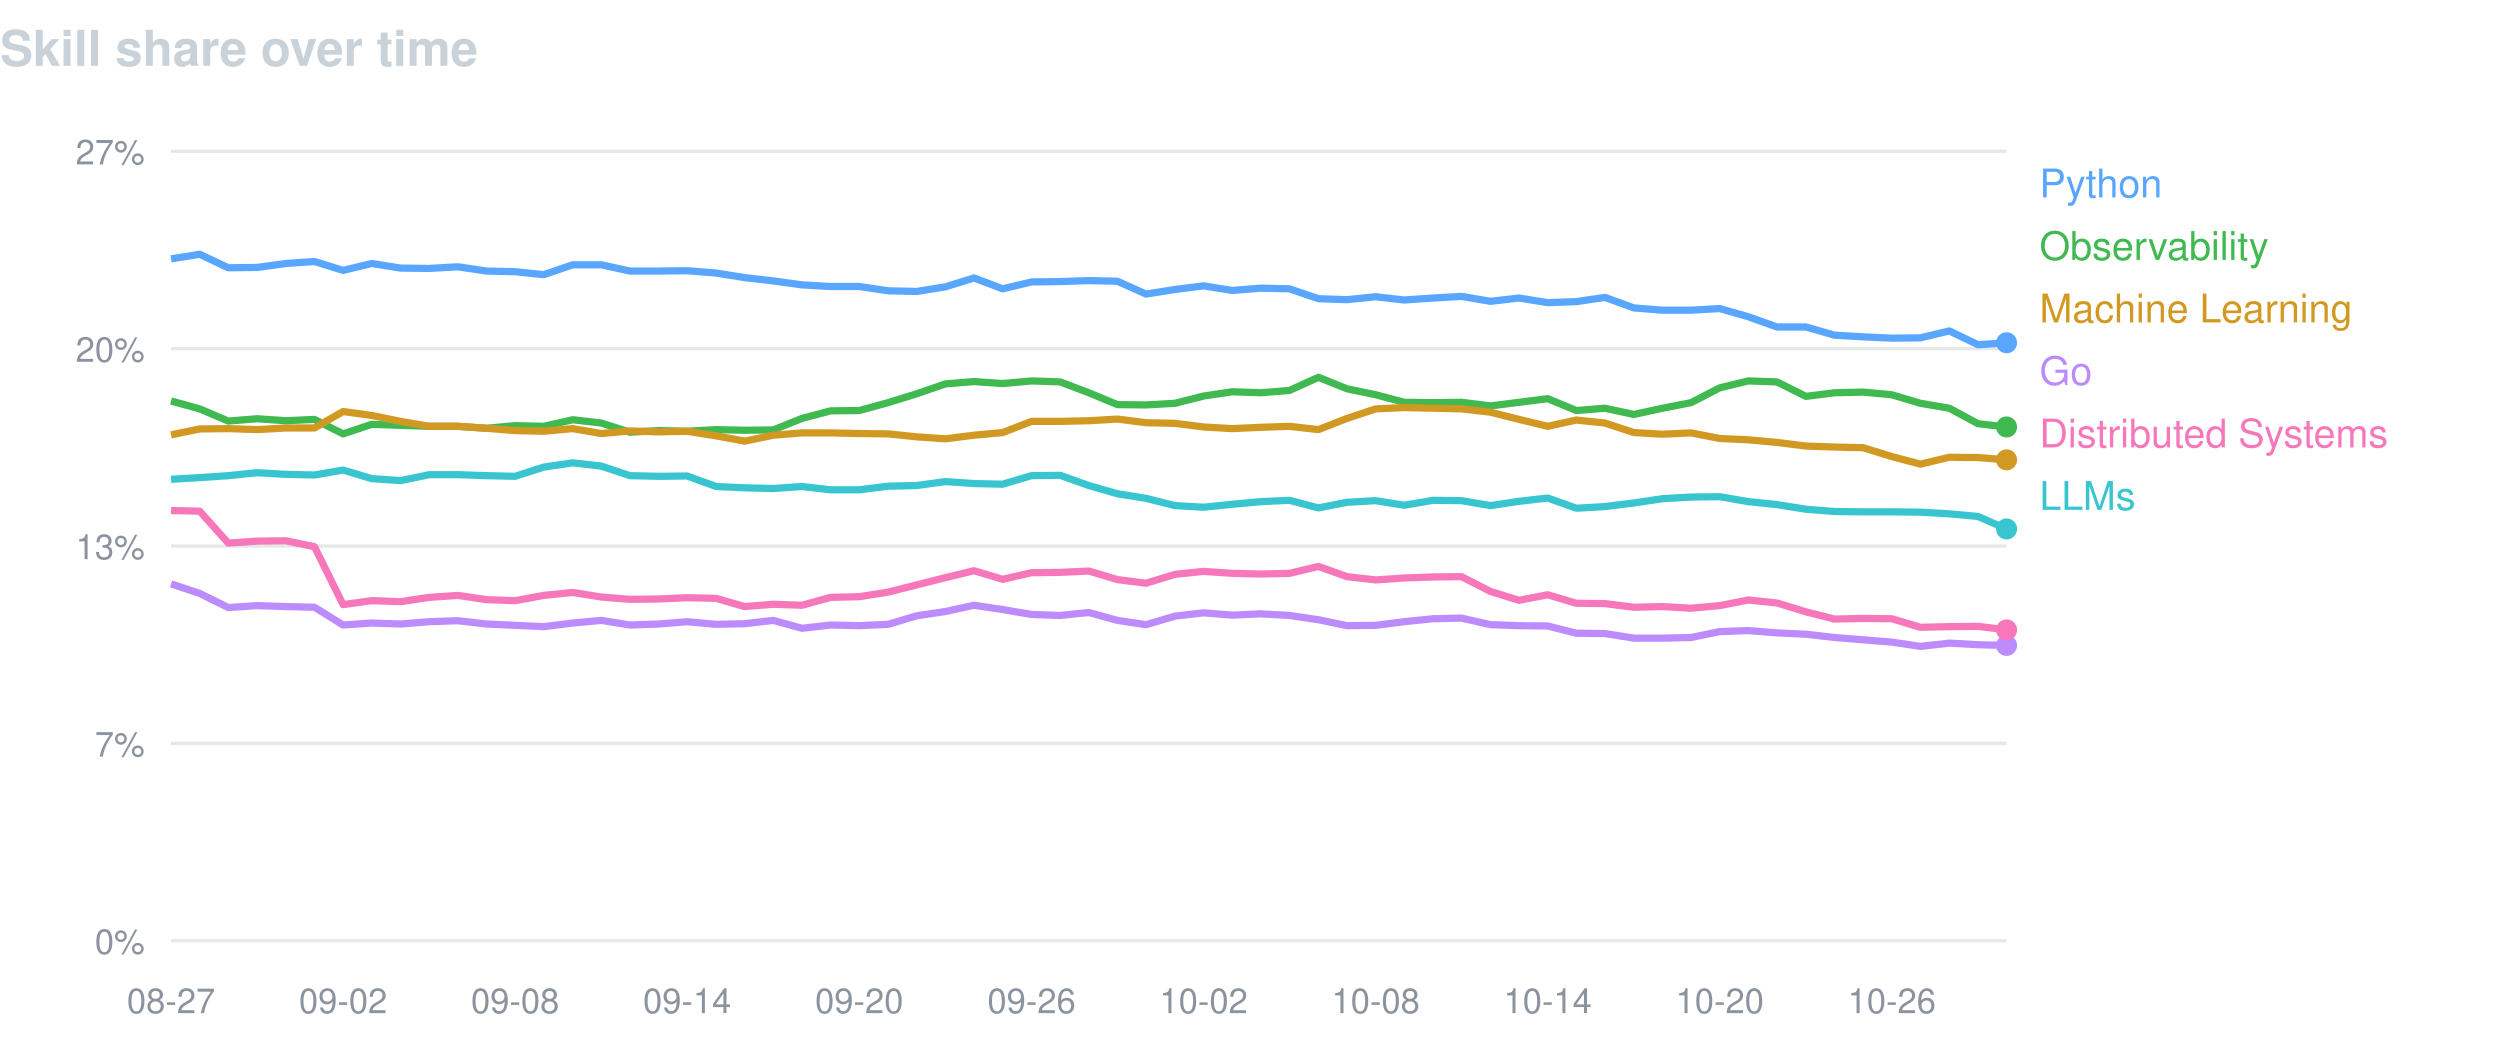
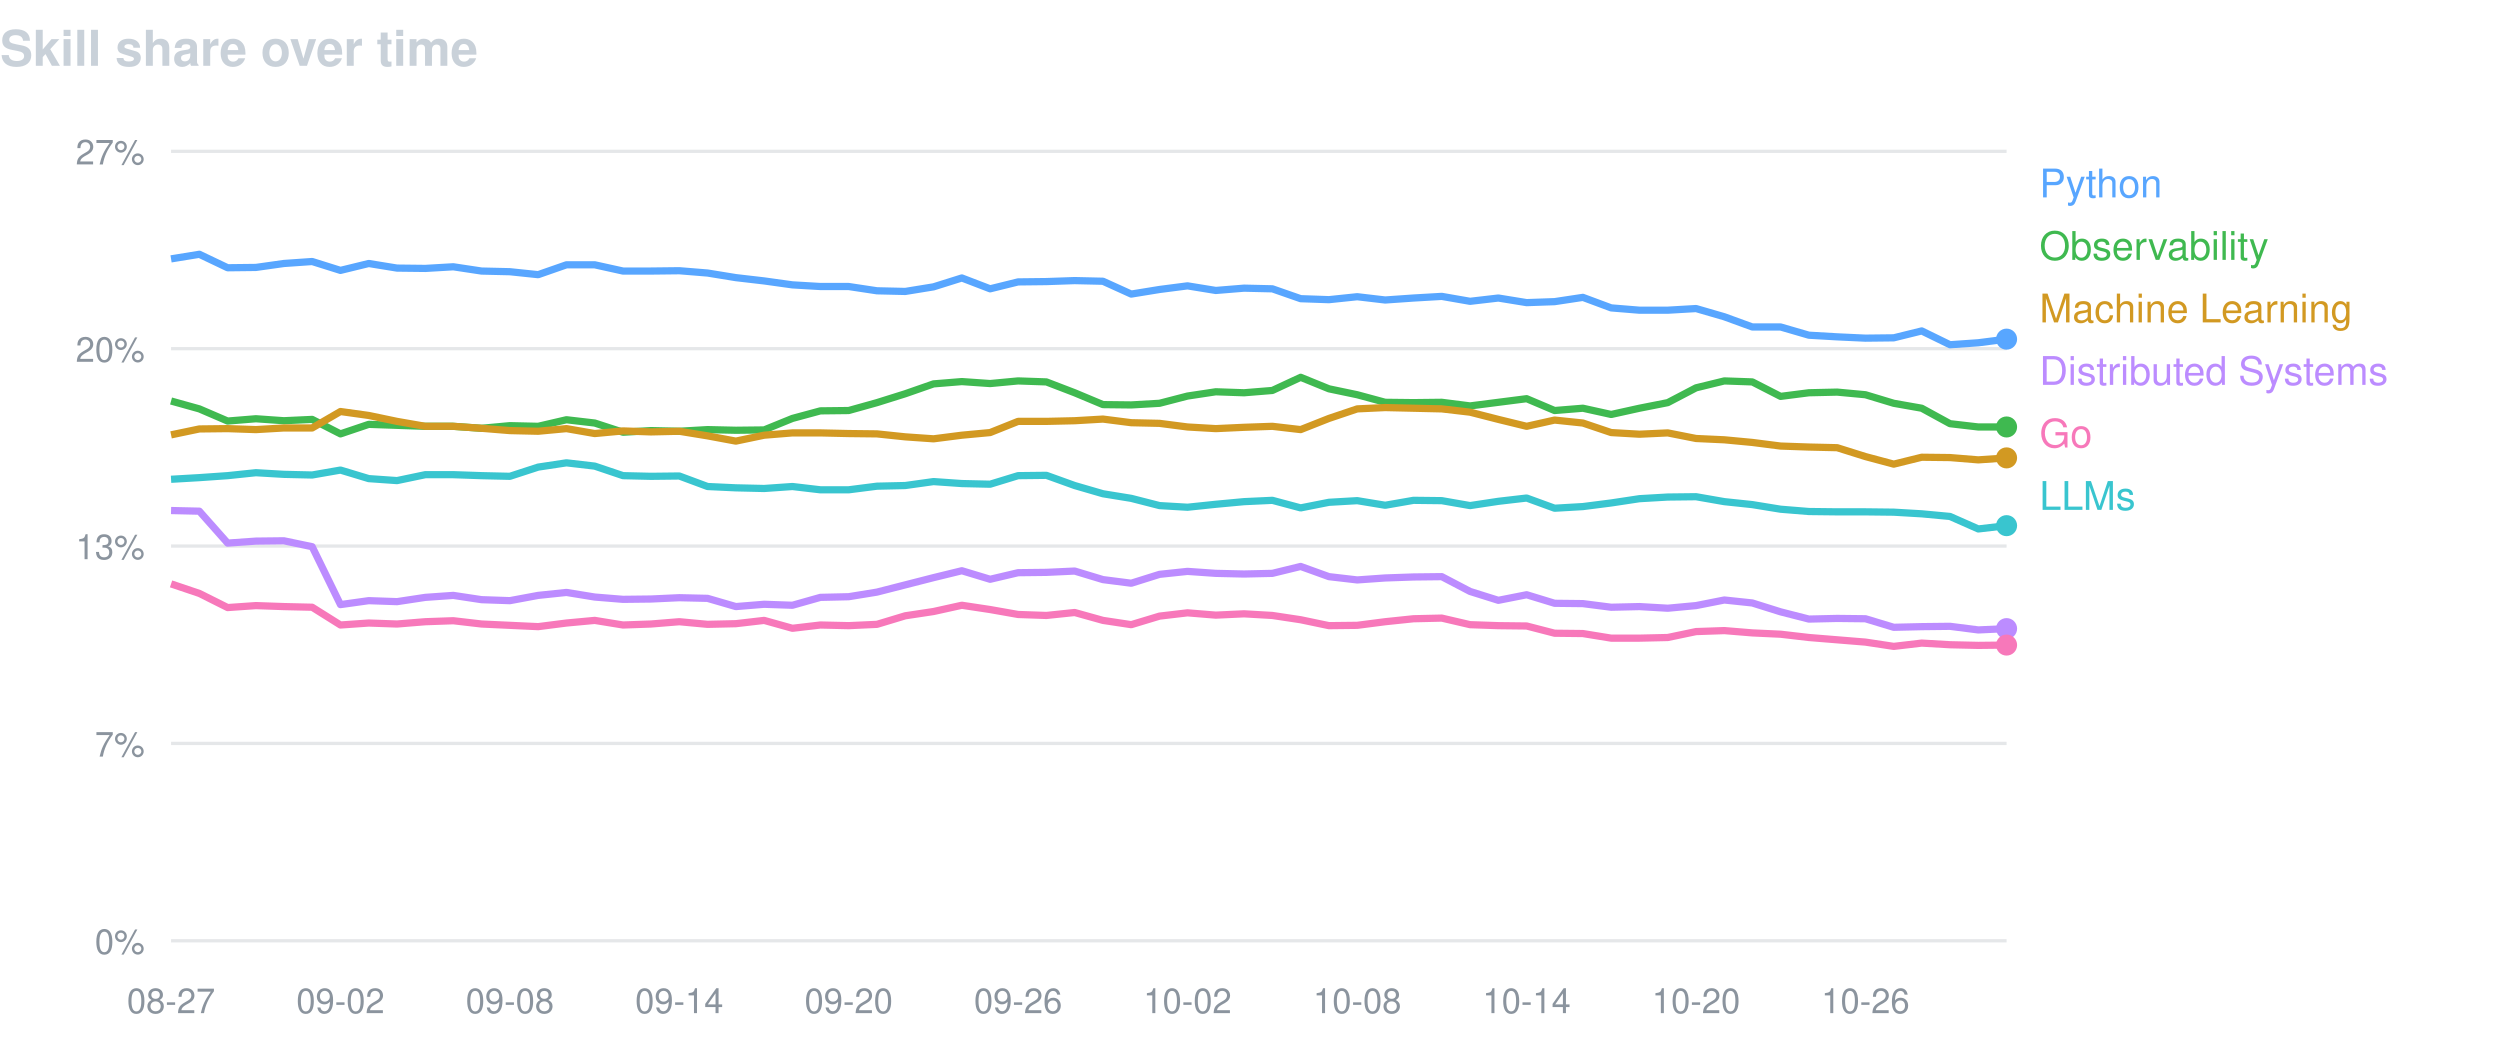
<svg xmlns="http://www.w3.org/2000/svg" width="760" height="320" viewBox="0 0 760 320" font-family="-apple-system,BlinkMacSystemFont,Segoe UI,Helvetica,Arial,sans-serif">
  <text x="0" y="20" fill="#c9d1d9" font-size="15" font-weight="600">Skill share over time</text>
  <line x1="52" y1="46.0" x2="610" y2="46.0" stroke="#8b949e" stroke-opacity="0.22" />
  <text x="44" y="50.0" fill="#8b949e" font-size="10.5" text-anchor="end">27%</text>
  <line x1="52" y1="106.0" x2="610" y2="106.0" stroke="#8b949e" stroke-opacity="0.22" />
  <text x="44" y="110.0" fill="#8b949e" font-size="10.5" text-anchor="end">20%</text>
  <line x1="52" y1="166.0" x2="610" y2="166.0" stroke="#8b949e" stroke-opacity="0.22" />
  <text x="44" y="170.0" fill="#8b949e" font-size="10.5" text-anchor="end">13%</text>
  <line x1="52" y1="226.0" x2="610" y2="226.0" stroke="#8b949e" stroke-opacity="0.22" />
  <text x="44" y="230.0" fill="#8b949e" font-size="10.5" text-anchor="end">7%</text>
  <line x1="52" y1="286.0" x2="610" y2="286.0" stroke="#8b949e" stroke-opacity="0.22" />
  <text x="44" y="290.0" fill="#8b949e" font-size="10.5" text-anchor="end">0%</text>
  <text x="52.0" y="308" fill="#8b949e" font-size="10.5" text-anchor="middle">08-27</text>
-   <text x="104.3" y="308" fill="#8b949e" font-size="10.5" text-anchor="middle">09-02</text>
-   <text x="156.6" y="308" fill="#8b949e" font-size="10.5" text-anchor="middle">09-08</text>
-   <text x="208.9" y="308" fill="#8b949e" font-size="10.5" text-anchor="middle">09-14</text>
-   <text x="261.2" y="308" fill="#8b949e" font-size="10.5" text-anchor="middle">09-20</text>
-   <text x="313.6" y="308" fill="#8b949e" font-size="10.5" text-anchor="middle">09-26</text>
-   <text x="365.9" y="308" fill="#8b949e" font-size="10.5" text-anchor="middle">10-02</text>
-   <text x="418.2" y="308" fill="#8b949e" font-size="10.5" text-anchor="middle">10-08</text>
-   <text x="470.5" y="308" fill="#8b949e" font-size="10.5" text-anchor="middle">10-14</text>
-   <text x="522.8" y="308" fill="#8b949e" font-size="10.5" text-anchor="middle">10-20</text>
-   <text x="575.1" y="308" fill="#8b949e" font-size="10.5" text-anchor="middle">10-26</text>
-   <path d="M52.0,78.7 L60.7,77.3 L69.4,81.4 L78.2,81.3 L86.9,80.1 L95.6,79.5 L104.3,82.2 L113.0,80.1 L121.8,81.5 L130.5,81.6 L139.2,81.1 L147.9,82.4 L156.6,82.6 L165.3,83.5 L174.1,80.5 L182.8,80.5 L191.5,82.4 L200.2,82.4 L208.9,82.3 L217.7,83.0 L226.4,84.4 L235.1,85.4 L243.8,86.6 L252.5,87.1 L261.2,87.1 L270.0,88.4 L278.7,88.6 L287.4,87.2 L296.1,84.5 L304.8,87.8 L313.6,85.7 L322.3,85.6 L331.0,85.3 L339.7,85.5 L348.4,89.4 L357.2,88.0 L365.9,86.9 L374.6,88.3 L383.3,87.6 L392.0,87.8 L400.8,90.8 L409.5,91.1 L418.2,90.2 L426.9,91.2 L435.6,90.6 L444.3,90.1 L453.1,91.6 L461.8,90.6 L470.5,92.0 L479.2,91.7 L487.9,90.4 L496.7,93.6 L505.4,94.3 L514.1,94.3 L522.8,93.8 L531.5,96.3 L540.2,99.4 L549.0,99.4 L557.7,101.9 L566.4,102.4 L575.1,102.8 L583.8,102.7 L592.6,100.6 L601.3,104.8 L610.0,104.2" fill="none" stroke="#58a6ff" stroke-width="2.2" stroke-linejoin="round" />
-   <circle cx="610.0" cy="104.2" r="3.2" fill="#58a6ff" />
+   <text x="103.5" y="308" fill="#8b949e" font-size="10.5" text-anchor="middle">09-02</text>
+   <text x="155.0" y="308" fill="#8b949e" font-size="10.5" text-anchor="middle">09-08</text>
+   <text x="206.5" y="308" fill="#8b949e" font-size="10.5" text-anchor="middle">09-14</text>
+   <text x="258.0" y="308" fill="#8b949e" font-size="10.5" text-anchor="middle">09-20</text>
+   <text x="309.5" y="308" fill="#8b949e" font-size="10.5" text-anchor="middle">09-26</text>
+   <text x="361.0" y="308" fill="#8b949e" font-size="10.5" text-anchor="middle">10-02</text>
+   <text x="412.6" y="308" fill="#8b949e" font-size="10.5" text-anchor="middle">10-08</text>
+   <text x="464.1" y="308" fill="#8b949e" font-size="10.5" text-anchor="middle">10-14</text>
+   <text x="515.6" y="308" fill="#8b949e" font-size="10.5" text-anchor="middle">10-20</text>
+   <text x="567.1" y="308" fill="#8b949e" font-size="10.5" text-anchor="middle">10-26</text>
+   <path d="M52.0,78.7 L60.6,77.3 L69.2,81.4 L77.8,81.3 L86.3,80.1 L94.9,79.5 L103.5,82.2 L112.1,80.1 L120.7,81.5 L129.3,81.6 L137.8,81.1 L146.4,82.4 L155.0,82.6 L163.6,83.5 L172.2,80.5 L180.8,80.5 L189.4,82.4 L197.9,82.4 L206.5,82.3 L215.1,83.0 L223.7,84.4 L232.3,85.4 L240.9,86.6 L249.4,87.1 L258.0,87.1 L266.6,88.4 L275.2,88.6 L283.8,87.2 L292.4,84.5 L301.0,87.8 L309.5,85.7 L318.1,85.6 L326.7,85.3 L335.3,85.5 L343.9,89.4 L352.5,88.0 L361.0,86.9 L369.6,88.3 L378.2,87.6 L386.8,87.8 L395.4,90.8 L404.0,91.1 L412.6,90.2 L421.1,91.2 L429.7,90.6 L438.3,90.1 L446.9,91.6 L455.5,90.6 L464.1,92.0 L472.6,91.7 L481.2,90.4 L489.8,93.6 L498.4,94.3 L507.0,94.3 L515.6,93.8 L524.2,96.3 L532.7,99.4 L541.3,99.4 L549.9,101.9 L558.5,102.4 L567.1,102.8 L575.7,102.7 L584.2,100.6 L592.8,104.8 L601.4,104.2 L610.0,103.1" fill="none" stroke="#58a6ff" stroke-width="2.2" stroke-linejoin="round" />
+   <circle cx="610.0" cy="103.1" r="3.2" fill="#58a6ff" />
  <text x="620" y="60" fill="#58a6ff" font-size="12">Python</text>
-   <path d="M52.0,121.9 L60.7,124.3 L69.4,128.0 L78.2,127.3 L86.9,127.9 L95.6,127.5 L104.3,131.9 L113.0,129.0 L121.8,129.3 L130.5,129.6 L139.2,129.6 L147.9,130.2 L156.6,129.4 L165.3,129.6 L174.1,127.6 L182.8,128.6 L191.5,131.4 L200.2,130.9 L208.9,131.1 L217.7,130.6 L226.4,130.8 L235.1,130.7 L243.8,127.2 L252.5,124.9 L261.2,124.8 L270.0,122.4 L278.7,119.7 L287.4,116.7 L296.1,116.0 L304.8,116.6 L313.6,115.8 L322.3,116.1 L331.0,119.4 L339.7,123.0 L348.4,123.1 L357.2,122.6 L365.9,120.4 L374.6,119.1 L383.3,119.4 L392.0,118.7 L400.8,114.7 L409.5,118.2 L418.2,120.0 L426.9,122.3 L435.6,122.4 L444.3,122.3 L453.1,123.4 L461.8,122.3 L470.5,121.2 L479.2,124.8 L487.9,124.1 L496.7,126.0 L505.4,124.1 L514.1,122.4 L522.8,117.9 L531.5,115.8 L540.2,116.1 L549.0,120.5 L557.7,119.4 L566.4,119.2 L575.1,120.0 L583.8,122.6 L592.6,124.1 L601.3,128.8 L610.0,129.8" fill="none" stroke="#3fb950" stroke-width="2.2" stroke-linejoin="round" />
+   <path d="M52.0,121.9 L60.6,124.3 L69.2,128.0 L77.8,127.3 L86.3,127.9 L94.9,127.5 L103.5,131.9 L112.1,129.0 L120.7,129.3 L129.3,129.6 L137.8,129.6 L146.4,130.2 L155.0,129.4 L163.6,129.6 L172.2,127.6 L180.8,128.6 L189.4,131.4 L197.9,130.9 L206.5,131.1 L215.1,130.6 L223.7,130.8 L232.3,130.7 L240.9,127.2 L249.4,124.9 L258.0,124.8 L266.6,122.4 L275.2,119.7 L283.8,116.7 L292.4,116.0 L301.0,116.6 L309.5,115.8 L318.1,116.1 L326.7,119.4 L335.3,123.0 L343.9,123.1 L352.5,122.6 L361.0,120.4 L369.6,119.1 L378.2,119.4 L386.8,118.7 L395.4,114.7 L404.0,118.2 L412.6,120.0 L421.1,122.3 L429.7,122.4 L438.3,122.3 L446.9,123.4 L455.5,122.3 L464.1,121.2 L472.6,124.8 L481.2,124.1 L489.8,126.0 L498.4,124.1 L507.0,122.4 L515.6,117.9 L524.2,115.8 L532.7,116.1 L541.3,120.5 L549.9,119.4 L558.5,119.2 L567.1,120.0 L575.7,122.6 L584.2,124.1 L592.8,128.8 L601.4,129.8 L610.0,129.8" fill="none" stroke="#3fb950" stroke-width="2.2" stroke-linejoin="round" />
  <circle cx="610.0" cy="129.8" r="3.2" fill="#3fb950" />
  <text x="620" y="79" fill="#3fb950" font-size="12">Observability</text>
-   <path d="M52.0,132.2 L60.7,130.4 L69.4,130.3 L78.2,130.6 L86.9,130.1 L95.6,130.1 L104.3,125.1 L113.0,126.3 L121.8,128.1 L130.5,129.6 L139.2,129.6 L147.9,130.2 L156.6,130.9 L165.3,131.1 L174.1,130.3 L182.8,131.8 L191.5,131.0 L200.2,131.3 L208.9,131.1 L217.7,132.5 L226.4,134.1 L235.1,132.3 L243.8,131.6 L252.5,131.6 L261.2,131.8 L270.0,131.9 L278.7,132.8 L287.4,133.4 L296.1,132.3 L304.8,131.5 L313.6,128.1 L322.3,128.1 L331.0,127.9 L339.7,127.4 L348.4,128.5 L357.2,128.7 L365.9,129.8 L374.6,130.3 L383.3,129.9 L392.0,129.6 L400.8,130.6 L409.5,127.2 L418.2,124.3 L426.9,123.9 L435.6,124.1 L444.3,124.3 L453.1,125.3 L461.8,127.5 L470.5,129.6 L479.2,127.7 L487.9,128.6 L496.7,131.5 L505.4,132.0 L514.1,131.6 L522.8,133.3 L531.5,133.7 L540.2,134.5 L549.0,135.6 L557.7,135.9 L566.4,136.1 L575.1,138.8 L583.8,141.1 L592.6,139.0 L601.3,139.1 L610.0,139.8" fill="none" stroke="#d29922" stroke-width="2.2" stroke-linejoin="round" />
-   <circle cx="610.0" cy="139.8" r="3.2" fill="#d29922" />
+   <path d="M52.0,132.2 L60.6,130.4 L69.2,130.3 L77.8,130.6 L86.3,130.1 L94.9,130.1 L103.5,125.1 L112.1,126.3 L120.7,128.1 L129.3,129.6 L137.8,129.6 L146.4,130.2 L155.0,130.9 L163.6,131.1 L172.2,130.3 L180.8,131.8 L189.4,131.0 L197.9,131.3 L206.5,131.1 L215.1,132.5 L223.7,134.1 L232.3,132.3 L240.9,131.6 L249.4,131.6 L258.0,131.8 L266.6,131.9 L275.2,132.8 L283.8,133.4 L292.4,132.3 L301.0,131.5 L309.5,128.1 L318.1,128.1 L326.7,127.9 L335.3,127.4 L343.9,128.5 L352.5,128.7 L361.0,129.8 L369.6,130.3 L378.2,129.9 L386.8,129.6 L395.4,130.6 L404.0,127.2 L412.6,124.3 L421.1,123.9 L429.7,124.1 L438.3,124.3 L446.9,125.3 L455.5,127.5 L464.1,129.6 L472.6,127.7 L481.2,128.6 L489.8,131.5 L498.4,132.0 L507.0,131.6 L515.6,133.3 L524.2,133.7 L532.7,134.5 L541.3,135.6 L549.9,135.9 L558.5,136.1 L567.1,138.8 L575.7,141.1 L584.2,139.0 L592.8,139.1 L601.4,139.8 L610.0,139.2" fill="none" stroke="#d29922" stroke-width="2.2" stroke-linejoin="round" />
+   <circle cx="610.0" cy="139.2" r="3.2" fill="#d29922" />
  <text x="620" y="98" fill="#d29922" font-size="12">Machine Learning</text>
-   <path d="M52.0,177.5 L60.7,180.4 L69.4,184.7 L78.2,184.1 L86.9,184.4 L95.6,184.6 L104.3,190.0 L113.0,189.4 L121.8,189.7 L130.5,189.0 L139.2,188.7 L147.9,189.7 L156.6,190.1 L165.3,190.5 L174.1,189.4 L182.8,188.6 L191.5,190.0 L200.2,189.7 L208.9,189.0 L217.7,189.8 L226.4,189.6 L235.1,188.6 L243.8,191.0 L252.5,190.0 L261.2,190.2 L270.0,189.8 L278.7,187.2 L287.4,185.9 L296.1,184.0 L304.8,185.3 L313.6,186.8 L322.3,187.1 L331.0,186.2 L339.7,188.6 L348.4,189.9 L357.2,187.3 L365.9,186.3 L374.6,187.0 L383.3,186.6 L392.0,187.1 L400.8,188.4 L409.5,190.2 L418.2,190.1 L426.9,189.0 L435.6,188.1 L444.3,187.9 L453.1,189.9 L461.8,190.2 L470.5,190.3 L479.2,192.5 L487.9,192.6 L496.7,194.0 L505.4,194.0 L514.1,193.8 L522.8,192.0 L531.5,191.7 L540.2,192.4 L549.0,192.8 L557.7,193.8 L566.4,194.5 L575.1,195.2 L583.8,196.5 L592.6,195.5 L601.3,196.0 L610.0,196.2" fill="none" stroke="#bc8cff" stroke-width="2.2" stroke-linejoin="round" />
-   <circle cx="610.0" cy="196.2" r="3.2" fill="#bc8cff" />
-   <text x="620" y="117" fill="#bc8cff" font-size="12">Go</text>
-   <path d="M52.0,155.2 L60.7,155.4 L69.4,165.1 L78.2,164.5 L86.9,164.4 L95.6,166.2 L104.3,183.8 L113.0,182.6 L121.8,182.9 L130.5,181.6 L139.2,181.0 L147.9,182.3 L156.6,182.6 L165.3,181.0 L174.1,180.1 L182.8,181.5 L191.5,182.2 L200.2,182.1 L208.9,181.7 L217.7,181.9 L226.4,184.4 L235.1,183.7 L243.8,184.0 L252.5,181.6 L261.2,181.4 L270.0,180.0 L278.7,177.8 L287.4,175.6 L296.1,173.5 L304.8,176.1 L313.6,174.1 L322.3,174.0 L331.0,173.6 L339.7,176.2 L348.4,177.3 L357.2,174.6 L365.9,173.7 L374.6,174.3 L383.3,174.5 L392.0,174.3 L400.8,172.2 L409.5,175.3 L418.2,176.3 L426.9,175.7 L435.6,175.4 L444.3,175.3 L453.1,179.8 L461.8,182.5 L470.5,180.8 L479.2,183.4 L487.9,183.5 L496.7,184.6 L505.4,184.4 L514.1,184.9 L522.8,184.1 L531.5,182.4 L540.2,183.3 L549.0,186.0 L557.7,188.2 L566.4,188.0 L575.1,188.1 L583.8,190.7 L592.6,190.5 L601.3,190.4 L610.0,191.5" fill="none" stroke="#f778ba" stroke-width="2.2" stroke-linejoin="round" />
-   <circle cx="610.0" cy="191.5" r="3.2" fill="#f778ba" />
-   <text x="620" y="136" fill="#f778ba" font-size="12">Distributed Systems</text>
-   <path d="M52.0,145.7 L60.7,145.2 L69.4,144.6 L78.2,143.7 L86.9,144.2 L95.6,144.4 L104.3,142.9 L113.0,145.5 L121.8,146.1 L130.5,144.3 L139.2,144.3 L147.9,144.6 L156.6,144.8 L165.3,142.0 L174.1,140.7 L182.8,141.7 L191.5,144.6 L200.2,144.8 L208.9,144.7 L217.7,147.9 L226.4,148.3 L235.1,148.5 L243.8,147.9 L252.5,148.9 L261.2,148.9 L270.0,147.8 L278.7,147.6 L287.4,146.4 L296.1,147.0 L304.8,147.2 L313.6,144.6 L322.3,144.5 L331.0,147.6 L339.7,150.1 L348.4,151.5 L357.2,153.7 L365.9,154.2 L374.6,153.3 L383.3,152.5 L392.0,152.1 L400.8,154.4 L409.5,152.7 L418.2,152.2 L426.9,153.6 L435.6,152.1 L444.3,152.2 L453.1,153.7 L461.8,152.4 L470.5,151.4 L479.2,154.5 L487.9,154.0 L496.7,152.9 L505.4,151.6 L514.1,151.1 L522.8,151.0 L531.5,152.5 L540.2,153.4 L549.0,154.8 L557.7,155.5 L566.4,155.6 L575.1,155.6 L583.8,155.7 L592.6,156.2 L601.3,157.0 L610.0,160.8" fill="none" stroke="#39c5cf" stroke-width="2.2" stroke-linejoin="round" />
-   <circle cx="610.0" cy="160.8" r="3.2" fill="#39c5cf" />
+   <path d="M52.0,155.2 L60.6,155.4 L69.2,165.1 L77.8,164.5 L86.3,164.4 L94.9,166.2 L103.5,183.8 L112.1,182.6 L120.7,182.9 L129.3,181.6 L137.8,181.0 L146.4,182.3 L155.0,182.6 L163.6,181.0 L172.2,180.1 L180.8,181.5 L189.4,182.2 L197.9,182.1 L206.5,181.7 L215.1,181.9 L223.7,184.4 L232.3,183.7 L240.9,184.0 L249.4,181.6 L258.0,181.4 L266.6,180.0 L275.2,177.8 L283.8,175.6 L292.4,173.5 L301.0,176.1 L309.5,174.1 L318.1,174.0 L326.7,173.6 L335.3,176.2 L343.9,177.3 L352.5,174.6 L361.0,173.7 L369.6,174.3 L378.2,174.5 L386.8,174.3 L395.4,172.2 L404.0,175.3 L412.6,176.3 L421.1,175.7 L429.7,175.4 L438.3,175.3 L446.9,179.8 L455.5,182.5 L464.1,180.8 L472.6,183.4 L481.2,183.5 L489.8,184.6 L498.4,184.4 L507.0,184.9 L515.6,184.1 L524.2,182.4 L532.7,183.3 L541.3,186.0 L549.9,188.2 L558.5,188.0 L567.1,188.1 L575.7,190.7 L584.2,190.5 L592.8,190.4 L601.4,191.5 L610.0,191.1" fill="none" stroke="#bc8cff" stroke-width="2.2" stroke-linejoin="round" />
+   <circle cx="610.0" cy="191.1" r="3.2" fill="#bc8cff" />
+   <text x="620" y="117" fill="#bc8cff" font-size="12">Distributed Systems</text>
+   <path d="M52.0,177.5 L60.6,180.4 L69.2,184.7 L77.8,184.1 L86.3,184.4 L94.9,184.6 L103.5,190.0 L112.1,189.4 L120.7,189.7 L129.3,189.0 L137.8,188.7 L146.4,189.7 L155.0,190.1 L163.6,190.5 L172.2,189.4 L180.8,188.6 L189.4,190.0 L197.9,189.7 L206.5,189.0 L215.1,189.8 L223.7,189.6 L232.3,188.6 L240.9,191.0 L249.4,190.0 L258.0,190.2 L266.6,189.8 L275.2,187.2 L283.8,185.9 L292.4,184.0 L301.0,185.3 L309.5,186.8 L318.1,187.1 L326.7,186.2 L335.3,188.6 L343.9,189.9 L352.5,187.3 L361.0,186.3 L369.6,187.0 L378.2,186.6 L386.8,187.1 L395.4,188.4 L404.0,190.2 L412.6,190.1 L421.1,189.0 L429.7,188.1 L438.3,187.9 L446.9,189.9 L455.5,190.2 L464.1,190.3 L472.6,192.5 L481.2,192.6 L489.8,194.0 L498.4,194.0 L507.0,193.8 L515.6,192.0 L524.2,191.7 L532.7,192.4 L541.3,192.8 L549.9,193.8 L558.5,194.5 L567.1,195.2 L575.7,196.5 L584.2,195.5 L592.8,196.0 L601.4,196.2 L610.0,196.1" fill="none" stroke="#f778ba" stroke-width="2.2" stroke-linejoin="round" />
+   <circle cx="610.0" cy="196.1" r="3.2" fill="#f778ba" />
+   <text x="620" y="136" fill="#f778ba" font-size="12">Go</text>
+   <path d="M52.0,145.7 L60.6,145.2 L69.2,144.6 L77.8,143.7 L86.3,144.2 L94.9,144.4 L103.5,142.9 L112.1,145.5 L120.7,146.1 L129.3,144.3 L137.8,144.3 L146.4,144.6 L155.0,144.8 L163.6,142.0 L172.2,140.7 L180.8,141.7 L189.4,144.6 L197.9,144.8 L206.5,144.7 L215.1,147.9 L223.7,148.3 L232.3,148.5 L240.9,147.9 L249.4,148.9 L258.0,148.9 L266.6,147.8 L275.2,147.6 L283.8,146.4 L292.4,147.0 L301.0,147.2 L309.5,144.6 L318.1,144.5 L326.7,147.6 L335.3,150.1 L343.9,151.5 L352.5,153.7 L361.0,154.2 L369.6,153.3 L378.2,152.5 L386.8,152.1 L395.4,154.4 L404.0,152.7 L412.6,152.2 L421.1,153.6 L429.7,152.1 L438.3,152.2 L446.9,153.7 L455.5,152.4 L464.1,151.4 L472.6,154.5 L481.2,154.0 L489.8,152.9 L498.4,151.6 L507.0,151.1 L515.6,151.0 L524.2,152.5 L532.7,153.4 L541.3,154.8 L549.9,155.5 L558.5,155.6 L567.1,155.6 L575.7,155.7 L584.2,156.2 L592.8,157.0 L601.4,160.8 L610.0,159.8" fill="none" stroke="#39c5cf" stroke-width="2.2" stroke-linejoin="round" />
+   <circle cx="610.0" cy="159.8" r="3.2" fill="#39c5cf" />
  <text x="620" y="155" fill="#39c5cf" font-size="12">LLMs</text>
</svg>
